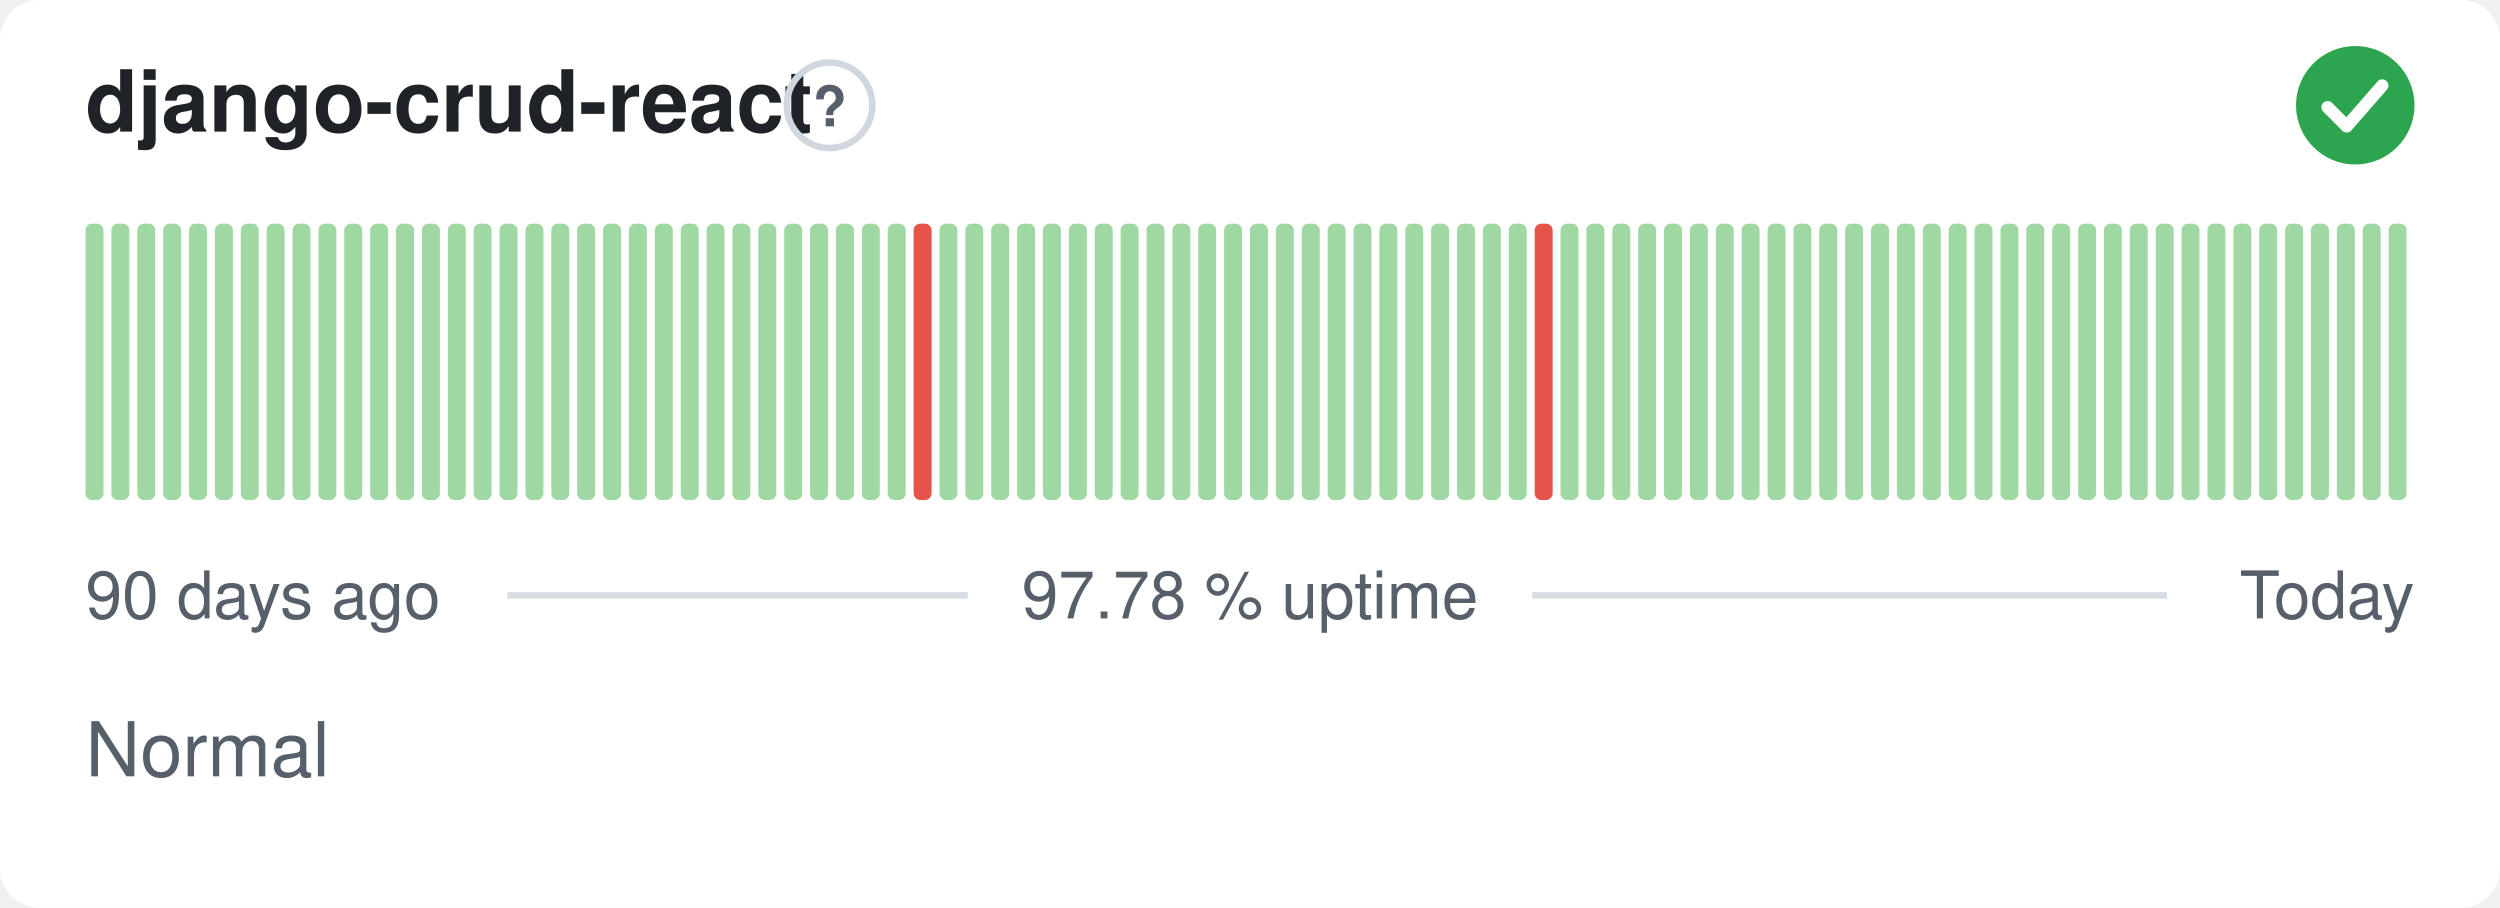
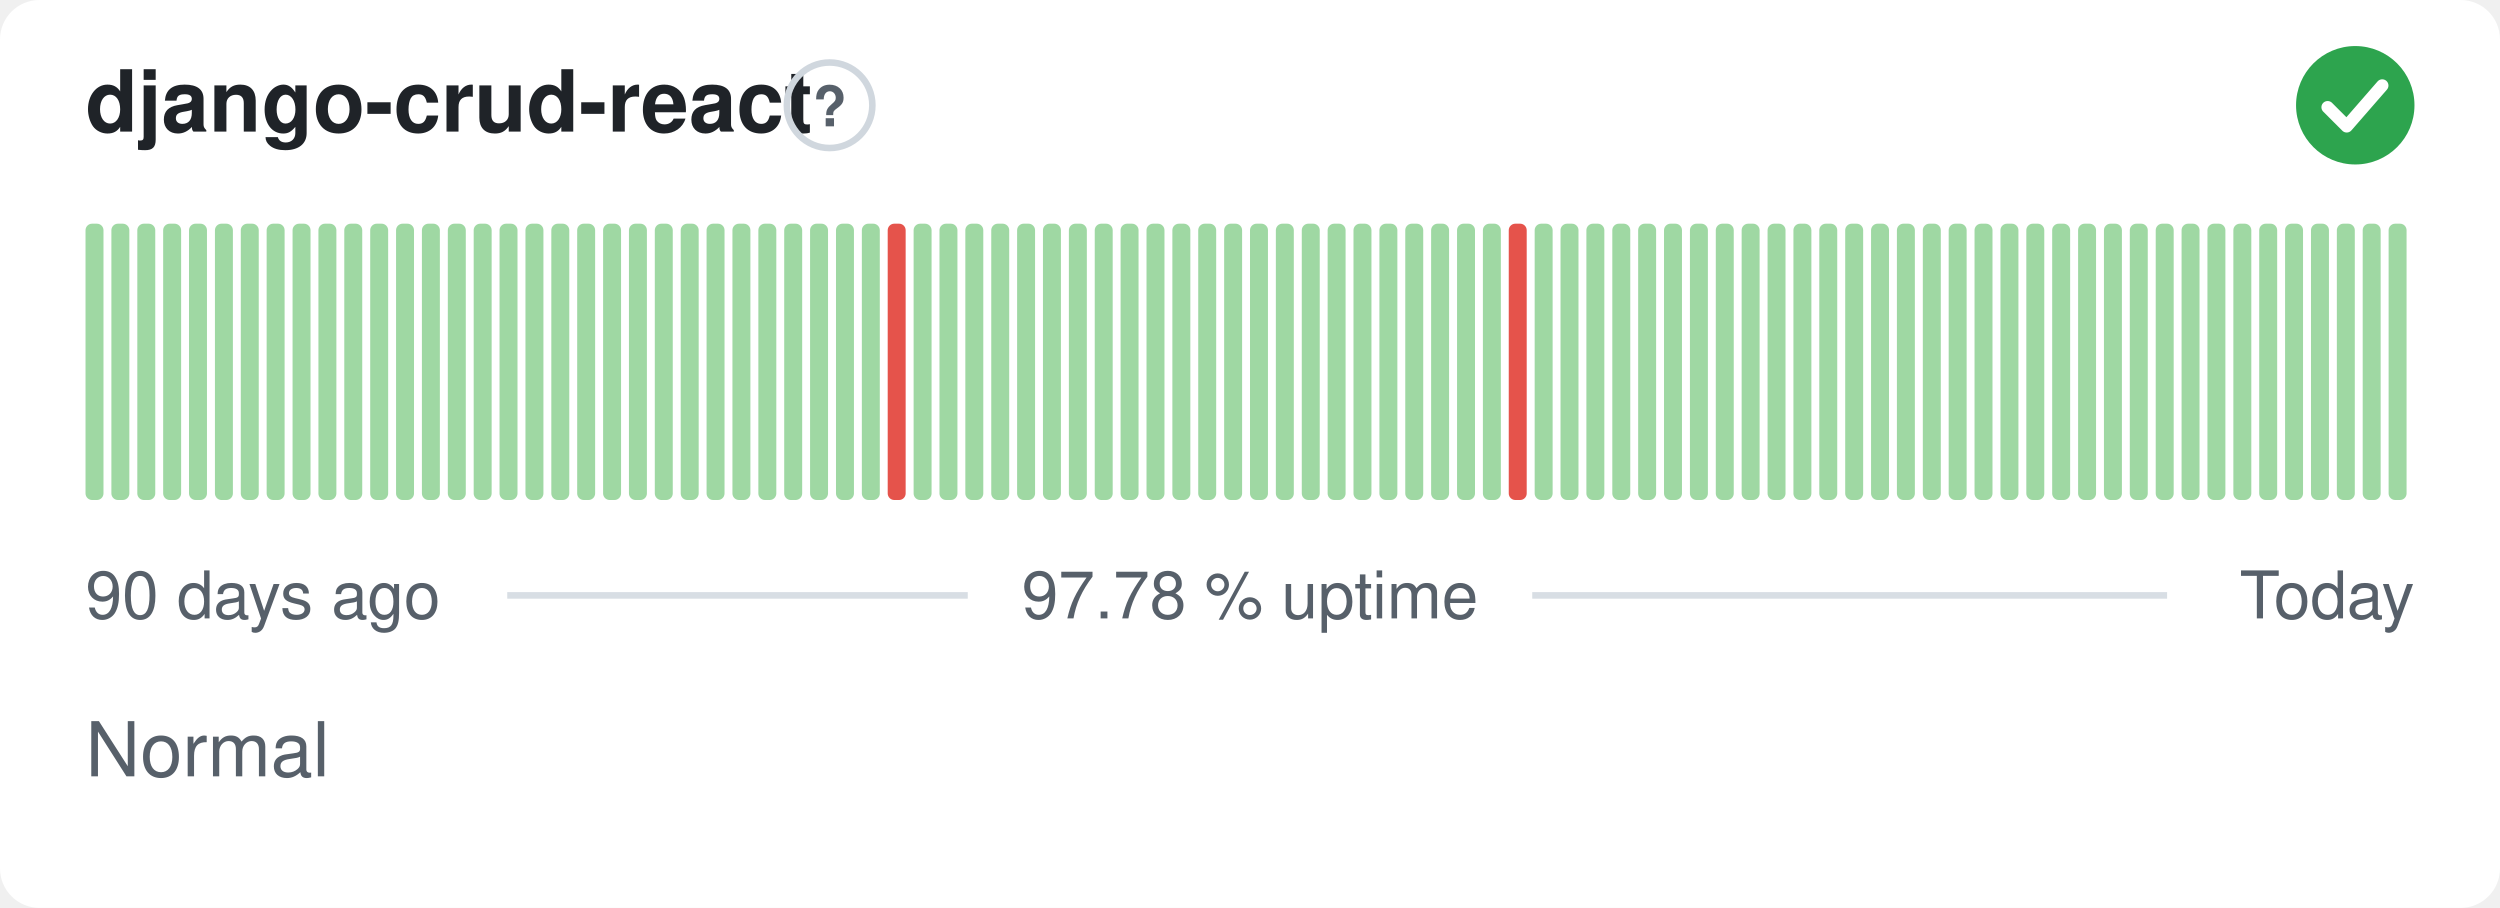
<svg xmlns="http://www.w3.org/2000/svg" width="380" height="138" viewBox="0 0 380 138" role="img" aria-label="django-crud-react: Normal, 97.78 % uptime over the last 90 days" font-family="-apple-system,BlinkMacSystemFont,'Segoe UI',Helvetica,Arial,sans-serif">
  <style>
    @media (prefers-color-scheme: dark) {
      .bg { fill: #0d1117 }
      .title { fill: #e6edf3 }
      .muted { fill: #8b949e }
      .hint { stroke: #30363d }
      .rule { stroke: #30363d }
      .nodata { fill: #21262d }
    }
  </style>
  <rect class="bg" width="380" height="138" rx="6" fill="#ffffff" />
  <text class="title" x="13" y="20" font-size="13" font-weight="600" fill="#1f2328">django-crud-react</text>
  <circle class="hint" cx="126.1" cy="16" r="6.5" fill="none" stroke="#d0d7de" stroke-width="1" />
  <text class="muted" x="126.1" y="19.2" text-anchor="middle" font-size="8.5" font-weight="700" fill="#57606a">?</text>
  <circle cx="358" cy="16" r="9" fill="#2da44e" />
  <path d="M353.80 16.30l2.90 2.90 5.40 -6.20" fill="none" stroke="#fff" stroke-width="1.89" stroke-linecap="round" stroke-linejoin="round" />
  <rect x="13.00" y="34.00" width="2.73" height="42.00" rx="1" fill="#9fd8a3" />
  <rect x="16.93" y="34.00" width="2.73" height="42.00" rx="1" fill="#9fd8a3" />
  <rect x="20.87" y="34.00" width="2.73" height="42.00" rx="1" fill="#9fd8a3" />
  <rect x="24.80" y="34.00" width="2.73" height="42.00" rx="1" fill="#9fd8a3" />
  <rect x="28.73" y="34.00" width="2.73" height="42.00" rx="1" fill="#9fd8a3" />
  <rect x="32.67" y="34.00" width="2.73" height="42.00" rx="1" fill="#9fd8a3" />
  <rect x="36.60" y="34.00" width="2.73" height="42.00" rx="1" fill="#9fd8a3" />
  <rect x="40.53" y="34.00" width="2.73" height="42.00" rx="1" fill="#9fd8a3" />
  <rect x="44.47" y="34.00" width="2.73" height="42.00" rx="1" fill="#9fd8a3" />
  <rect x="48.40" y="34.00" width="2.73" height="42.00" rx="1" fill="#9fd8a3" />
  <rect x="52.33" y="34.00" width="2.73" height="42.00" rx="1" fill="#9fd8a3" />
  <rect x="56.27" y="34.00" width="2.73" height="42.00" rx="1" fill="#9fd8a3" />
  <rect x="60.20" y="34.00" width="2.73" height="42.00" rx="1" fill="#9fd8a3" />
  <rect x="64.13" y="34.00" width="2.73" height="42.00" rx="1" fill="#9fd8a3" />
  <rect x="68.07" y="34.00" width="2.73" height="42.00" rx="1" fill="#9fd8a3" />
  <rect x="72.00" y="34.00" width="2.73" height="42.00" rx="1" fill="#9fd8a3" />
  <rect x="75.93" y="34.00" width="2.73" height="42.00" rx="1" fill="#9fd8a3" />
  <rect x="79.87" y="34.00" width="2.73" height="42.00" rx="1" fill="#9fd8a3" />
  <rect x="83.80" y="34.00" width="2.73" height="42.00" rx="1" fill="#9fd8a3" />
  <rect x="87.73" y="34.00" width="2.73" height="42.00" rx="1" fill="#9fd8a3" />
  <rect x="91.67" y="34.00" width="2.73" height="42.00" rx="1" fill="#9fd8a3" />
  <rect x="95.60" y="34.00" width="2.73" height="42.00" rx="1" fill="#9fd8a3" />
  <rect x="99.53" y="34.00" width="2.73" height="42.00" rx="1" fill="#9fd8a3" />
  <rect x="103.47" y="34.00" width="2.73" height="42.00" rx="1" fill="#9fd8a3" />
  <rect x="107.40" y="34.00" width="2.73" height="42.00" rx="1" fill="#9fd8a3" />
  <rect x="111.33" y="34.00" width="2.73" height="42.00" rx="1" fill="#9fd8a3" />
  <rect x="115.27" y="34.00" width="2.73" height="42.00" rx="1" fill="#9fd8a3" />
  <rect x="119.20" y="34.00" width="2.73" height="42.00" rx="1" fill="#9fd8a3" />
  <rect x="123.13" y="34.00" width="2.73" height="42.00" rx="1" fill="#9fd8a3" />
  <rect x="127.07" y="34.00" width="2.73" height="42.00" rx="1" fill="#9fd8a3" />
  <rect x="131.00" y="34.00" width="2.73" height="42.00" rx="1" fill="#9fd8a3" />
-   <rect x="134.93" y="34.00" width="2.73" height="42.00" rx="1" fill="#9fd8a3" />
-   <rect x="138.87" y="34.00" width="2.73" height="42.00" rx="1" fill="#e5534b" />
+   <rect x="134.93" y="34.00" width="2.73" height="42.00" rx="1" fill="#e5534b" />
+   <rect x="138.87" y="34.00" width="2.73" height="42.00" rx="1" fill="#9fd8a3" />
  <rect x="142.80" y="34.00" width="2.73" height="42.00" rx="1" fill="#9fd8a3" />
  <rect x="146.73" y="34.00" width="2.73" height="42.00" rx="1" fill="#9fd8a3" />
  <rect x="150.67" y="34.00" width="2.73" height="42.00" rx="1" fill="#9fd8a3" />
  <rect x="154.60" y="34.00" width="2.73" height="42.00" rx="1" fill="#9fd8a3" />
  <rect x="158.53" y="34.00" width="2.73" height="42.00" rx="1" fill="#9fd8a3" />
  <rect x="162.47" y="34.00" width="2.73" height="42.00" rx="1" fill="#9fd8a3" />
  <rect x="166.40" y="34.00" width="2.73" height="42.00" rx="1" fill="#9fd8a3" />
  <rect x="170.33" y="34.00" width="2.73" height="42.00" rx="1" fill="#9fd8a3" />
  <rect x="174.27" y="34.00" width="2.73" height="42.00" rx="1" fill="#9fd8a3" />
  <rect x="178.20" y="34.00" width="2.73" height="42.00" rx="1" fill="#9fd8a3" />
  <rect x="182.13" y="34.00" width="2.73" height="42.00" rx="1" fill="#9fd8a3" />
  <rect x="186.07" y="34.00" width="2.73" height="42.00" rx="1" fill="#9fd8a3" />
  <rect x="190.00" y="34.00" width="2.73" height="42.00" rx="1" fill="#9fd8a3" />
  <rect x="193.93" y="34.00" width="2.73" height="42.00" rx="1" fill="#9fd8a3" />
  <rect x="197.87" y="34.00" width="2.73" height="42.00" rx="1" fill="#9fd8a3" />
  <rect x="201.80" y="34.00" width="2.73" height="42.00" rx="1" fill="#9fd8a3" />
  <rect x="205.73" y="34.00" width="2.73" height="42.00" rx="1" fill="#9fd8a3" />
  <rect x="209.67" y="34.00" width="2.73" height="42.00" rx="1" fill="#9fd8a3" />
  <rect x="213.60" y="34.00" width="2.73" height="42.00" rx="1" fill="#9fd8a3" />
  <rect x="217.53" y="34.00" width="2.73" height="42.00" rx="1" fill="#9fd8a3" />
  <rect x="221.47" y="34.00" width="2.73" height="42.00" rx="1" fill="#9fd8a3" />
  <rect x="225.40" y="34.00" width="2.73" height="42.00" rx="1" fill="#9fd8a3" />
-   <rect x="229.33" y="34.00" width="2.73" height="42.00" rx="1" fill="#9fd8a3" />
-   <rect x="233.27" y="34.00" width="2.73" height="42.00" rx="1" fill="#e5534b" />
+   <rect x="229.33" y="34.00" width="2.73" height="42.00" rx="1" fill="#e5534b" />
+   <rect x="233.27" y="34.00" width="2.73" height="42.00" rx="1" fill="#9fd8a3" />
  <rect x="237.20" y="34.00" width="2.73" height="42.00" rx="1" fill="#9fd8a3" />
  <rect x="241.13" y="34.00" width="2.73" height="42.00" rx="1" fill="#9fd8a3" />
  <rect x="245.07" y="34.00" width="2.73" height="42.00" rx="1" fill="#9fd8a3" />
  <rect x="249.00" y="34.00" width="2.73" height="42.00" rx="1" fill="#9fd8a3" />
  <rect x="252.93" y="34.00" width="2.73" height="42.00" rx="1" fill="#9fd8a3" />
  <rect x="256.87" y="34.00" width="2.73" height="42.00" rx="1" fill="#9fd8a3" />
  <rect x="260.80" y="34.00" width="2.73" height="42.00" rx="1" fill="#9fd8a3" />
  <rect x="264.73" y="34.00" width="2.73" height="42.00" rx="1" fill="#9fd8a3" />
  <rect x="268.67" y="34.00" width="2.73" height="42.00" rx="1" fill="#9fd8a3" />
  <rect x="272.60" y="34.00" width="2.73" height="42.00" rx="1" fill="#9fd8a3" />
  <rect x="276.53" y="34.00" width="2.73" height="42.00" rx="1" fill="#9fd8a3" />
  <rect x="280.47" y="34.00" width="2.73" height="42.00" rx="1" fill="#9fd8a3" />
  <rect x="284.40" y="34.00" width="2.73" height="42.00" rx="1" fill="#9fd8a3" />
  <rect x="288.33" y="34.00" width="2.73" height="42.00" rx="1" fill="#9fd8a3" />
  <rect x="292.27" y="34.00" width="2.73" height="42.00" rx="1" fill="#9fd8a3" />
  <rect x="296.20" y="34.00" width="2.73" height="42.00" rx="1" fill="#9fd8a3" />
  <rect x="300.13" y="34.00" width="2.73" height="42.00" rx="1" fill="#9fd8a3" />
  <rect x="304.07" y="34.00" width="2.73" height="42.00" rx="1" fill="#9fd8a3" />
  <rect x="308.00" y="34.00" width="2.73" height="42.00" rx="1" fill="#9fd8a3" />
  <rect x="311.93" y="34.00" width="2.73" height="42.00" rx="1" fill="#9fd8a3" />
  <rect x="315.87" y="34.00" width="2.73" height="42.00" rx="1" fill="#9fd8a3" />
  <rect x="319.80" y="34.00" width="2.73" height="42.00" rx="1" fill="#9fd8a3" />
  <rect x="323.73" y="34.00" width="2.73" height="42.00" rx="1" fill="#9fd8a3" />
  <rect x="327.67" y="34.00" width="2.73" height="42.00" rx="1" fill="#9fd8a3" />
  <rect x="331.60" y="34.00" width="2.73" height="42.00" rx="1" fill="#9fd8a3" />
  <rect x="335.53" y="34.00" width="2.73" height="42.00" rx="1" fill="#9fd8a3" />
  <rect x="339.47" y="34.00" width="2.73" height="42.00" rx="1" fill="#9fd8a3" />
  <rect x="343.40" y="34.00" width="2.73" height="42.00" rx="1" fill="#9fd8a3" />
  <rect x="347.33" y="34.00" width="2.73" height="42.00" rx="1" fill="#9fd8a3" />
  <rect x="351.27" y="34.00" width="2.73" height="42.00" rx="1" fill="#9fd8a3" />
  <rect x="355.20" y="34.00" width="2.73" height="42.00" rx="1" fill="#9fd8a3" />
  <rect x="359.13" y="34.00" width="2.73" height="42.00" rx="1" fill="#9fd8a3" />
  <rect x="363.07" y="34.00" width="2.73" height="42.00" rx="1" fill="#9fd8a3" />
  <text class="muted" x="13" y="94" font-size="10" fill="#57606a">90 days ago</text>
  <text class="muted" x="190" y="94" text-anchor="middle" font-size="10" fill="#57606a">97.78 % uptime</text>
  <text class="muted" x="367" y="94" text-anchor="end" font-size="10" fill="#57606a">Today</text>
  <line class="rule" x1="77.1" y1="90.5" x2="147.1" y2="90.5" stroke="#d8dee4" stroke-width="1" />
  <line class="rule" x1="232.9" y1="90.5" x2="329.4" y2="90.5" stroke="#d8dee4" stroke-width="1" />
  <text class="muted" x="13" y="118" font-size="11.5" fill="#57606a">Normal</text>
</svg>
